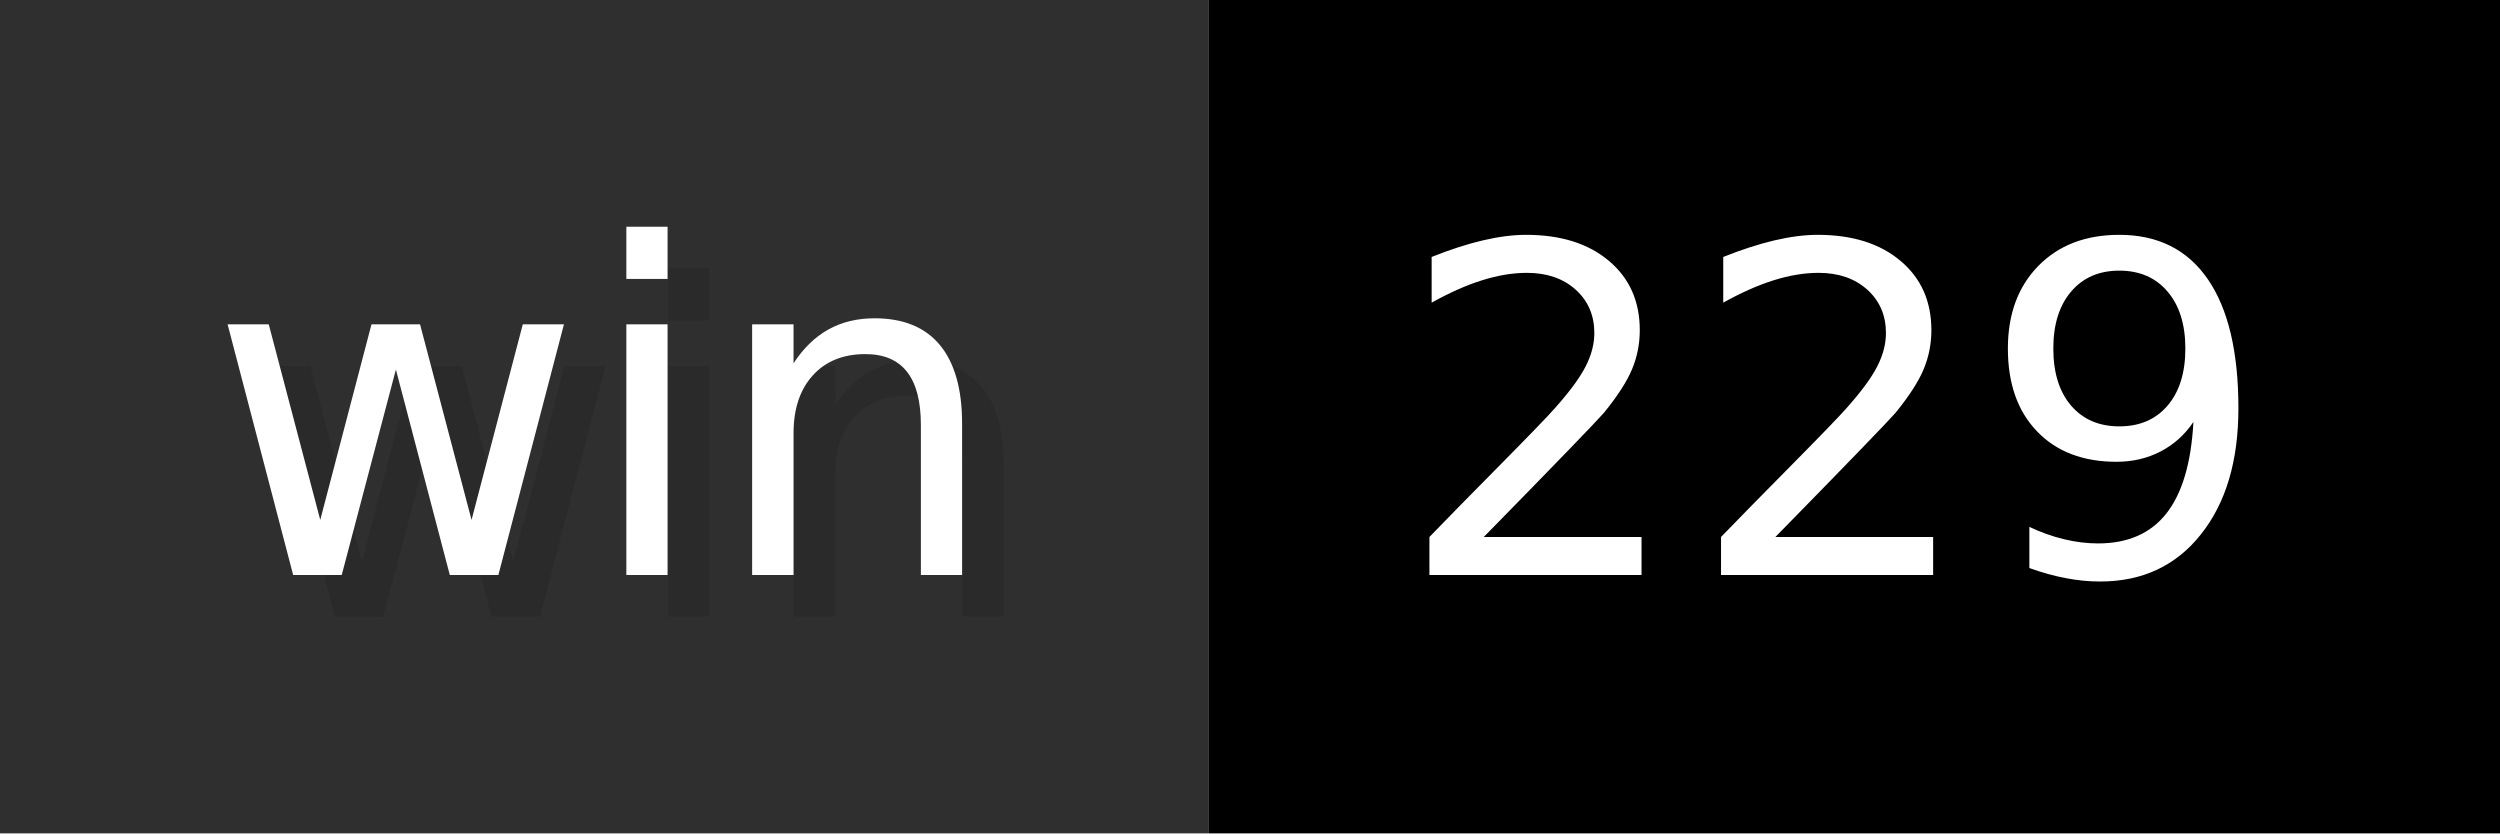
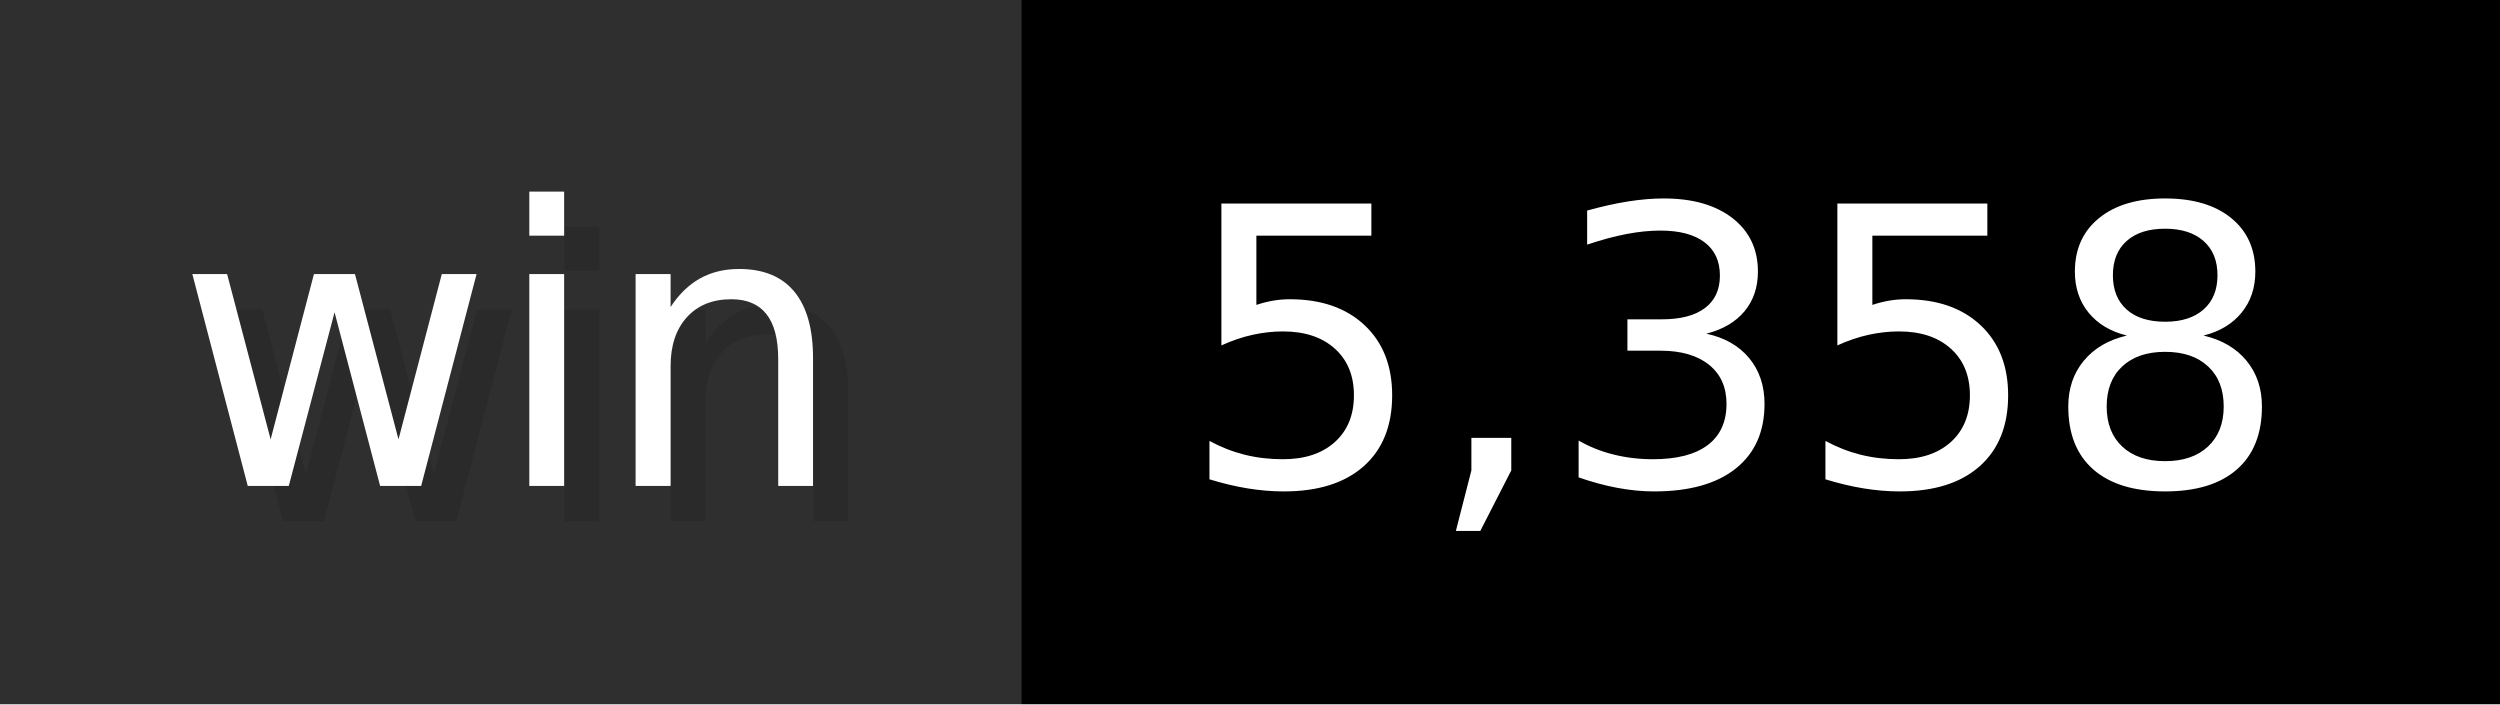
- <svg xmlns="http://www.w3.org/2000/svg" width="60" height="20" viewBox="0 0 600 200" role="img" aria-label="win: 229">
+ <svg xmlns="http://www.w3.org/2000/svg" width="71" height="20" viewBox="0 0 710 200" role="img" aria-label="win: 5,358">
  <g>
    <rect fill="#2F2F2F" width="290" height="200" />
-     <rect fill="#" x="290" width="310" height="200" />
+     <rect fill="#" x="290" width="420" height="200" />
  </g>
  <g aria-hidden="true" fill="#fff" text-anchor="start" font-family="Verdana,DejaVu Sans,sans-serif" font-size="110">
    <text x="60" y="148" textLength="190" fill="#000" opacity="0.1">win</text>
    <text x="50" y="138" textLength="190">win</text>
-     <text x="345" y="148" textLength="210" fill="#000" opacity="0.1">229</text>
-     <text x="335" y="138" textLength="210">229</text>
+     <text x="345" y="148" textLength="320" fill="#000" opacity="0.1">5,358</text>
+     <text x="335" y="138" textLength="320">5,358</text>
  </g>
</svg>
